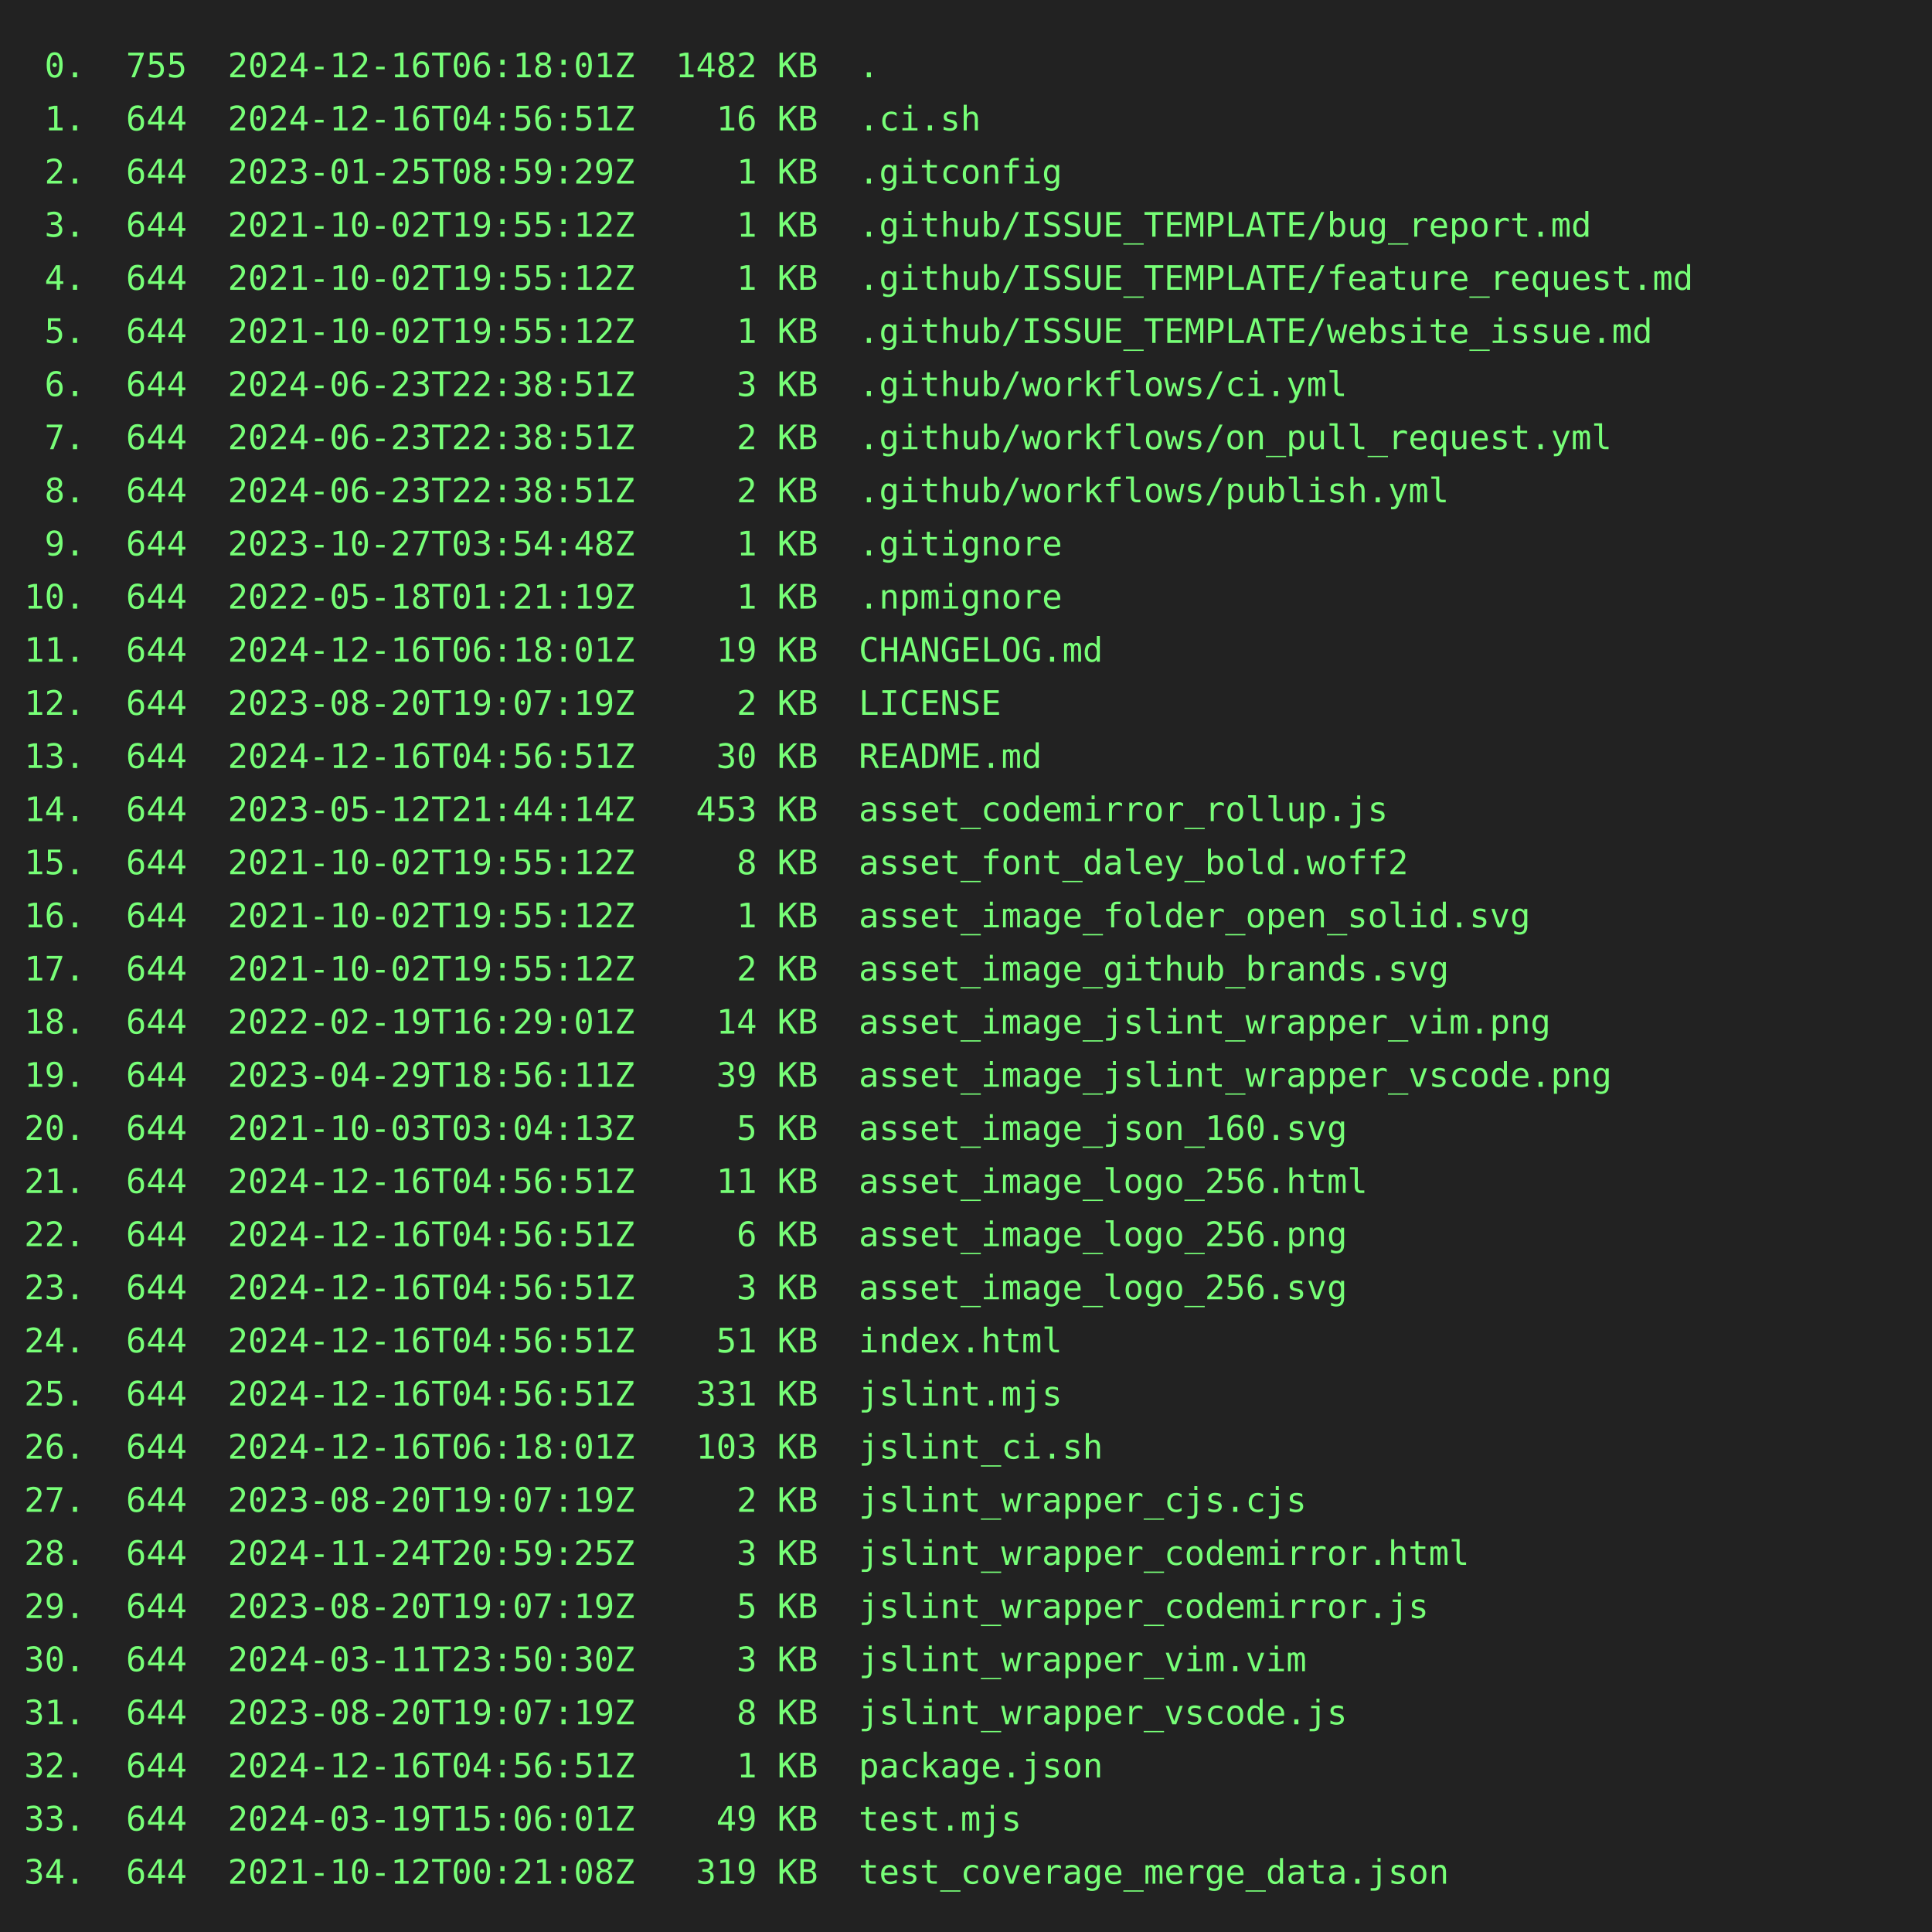
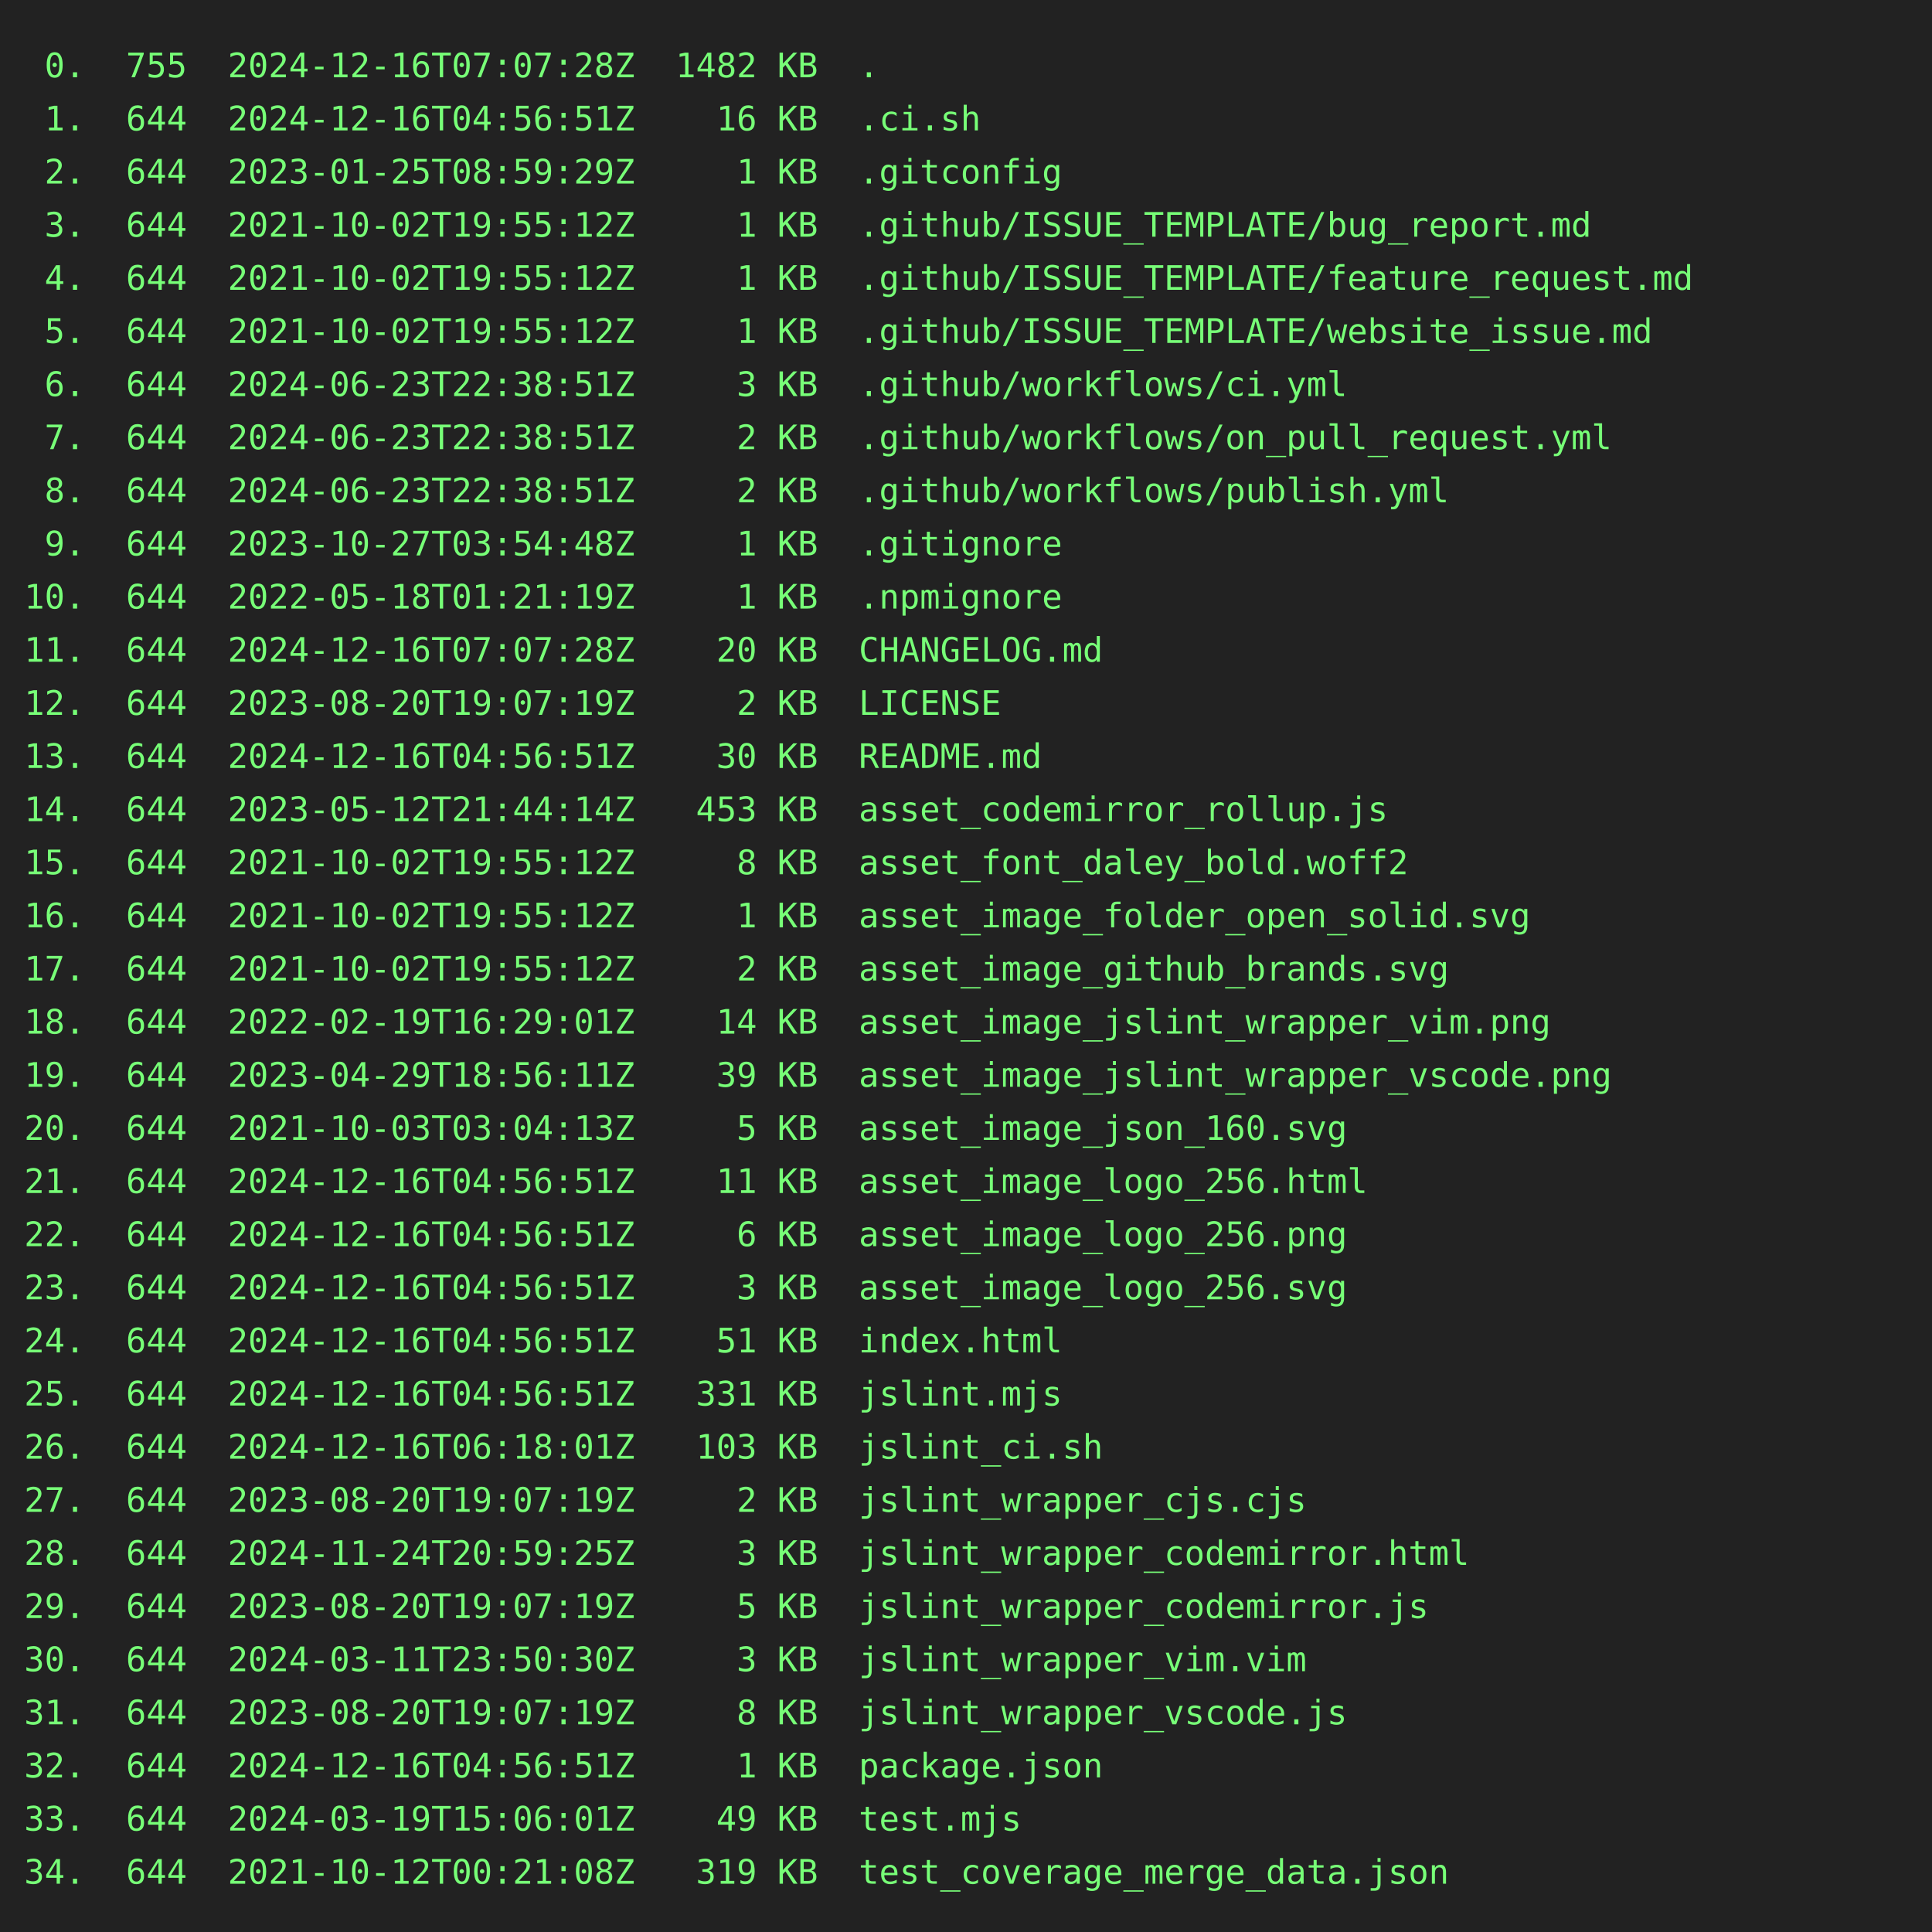
<svg xmlns="http://www.w3.org/2000/svg" height="800" width="800">
  <rect height="800" fill="#222" width="800" />
  <text fill="#7f7" font-family="consolas, menlo, monospace" font-size="14" xml:space="preserve">
-     <tspan lengthAdjust="spacingAndGlyphs" textLength="768" x="10" y="32"> 0.  755  2024-12-16T06:18:01Z  1482 KB  .                                                       </tspan>
+     <tspan lengthAdjust="spacingAndGlyphs" textLength="768" x="10" y="32"> 0.  755  2024-12-16T07:07:28Z  1482 KB  .                                                       </tspan>
    <tspan lengthAdjust="spacingAndGlyphs" textLength="768" x="10" y="54"> 1.  644  2024-12-16T04:56:51Z    16 KB  .ci.sh                                                  </tspan>
    <tspan lengthAdjust="spacingAndGlyphs" textLength="768" x="10" y="76"> 2.  644  2023-01-25T08:59:29Z     1 KB  .gitconfig                                              </tspan>
    <tspan lengthAdjust="spacingAndGlyphs" textLength="768" x="10" y="98"> 3.  644  2021-10-02T19:55:12Z     1 KB  .github/ISSUE_TEMPLATE/bug_report.md                    </tspan>
    <tspan lengthAdjust="spacingAndGlyphs" textLength="768" x="10" y="120"> 4.  644  2021-10-02T19:55:12Z     1 KB  .github/ISSUE_TEMPLATE/feature_request.md               </tspan>
    <tspan lengthAdjust="spacingAndGlyphs" textLength="768" x="10" y="142"> 5.  644  2021-10-02T19:55:12Z     1 KB  .github/ISSUE_TEMPLATE/website_issue.md                 </tspan>
    <tspan lengthAdjust="spacingAndGlyphs" textLength="768" x="10" y="164"> 6.  644  2024-06-23T22:38:51Z     3 KB  .github/workflows/ci.yml                                </tspan>
    <tspan lengthAdjust="spacingAndGlyphs" textLength="768" x="10" y="186"> 7.  644  2024-06-23T22:38:51Z     2 KB  .github/workflows/on_pull_request.yml                   </tspan>
    <tspan lengthAdjust="spacingAndGlyphs" textLength="768" x="10" y="208"> 8.  644  2024-06-23T22:38:51Z     2 KB  .github/workflows/publish.yml                           </tspan>
    <tspan lengthAdjust="spacingAndGlyphs" textLength="768" x="10" y="230"> 9.  644  2023-10-27T03:54:48Z     1 KB  .gitignore                                              </tspan>
    <tspan lengthAdjust="spacingAndGlyphs" textLength="768" x="10" y="252">10.  644  2022-05-18T01:21:19Z     1 KB  .npmignore                                              </tspan>
-     <tspan lengthAdjust="spacingAndGlyphs" textLength="768" x="10" y="274">11.  644  2024-12-16T06:18:01Z    19 KB  CHANGELOG.md                                            </tspan>
+     <tspan lengthAdjust="spacingAndGlyphs" textLength="768" x="10" y="274">11.  644  2024-12-16T07:07:28Z    20 KB  CHANGELOG.md                                            </tspan>
    <tspan lengthAdjust="spacingAndGlyphs" textLength="768" x="10" y="296">12.  644  2023-08-20T19:07:19Z     2 KB  LICENSE                                                 </tspan>
    <tspan lengthAdjust="spacingAndGlyphs" textLength="768" x="10" y="318">13.  644  2024-12-16T04:56:51Z    30 KB  README.md                                               </tspan>
    <tspan lengthAdjust="spacingAndGlyphs" textLength="768" x="10" y="340">14.  644  2023-05-12T21:44:14Z   453 KB  asset_codemirror_rollup.js                              </tspan>
    <tspan lengthAdjust="spacingAndGlyphs" textLength="768" x="10" y="362">15.  644  2021-10-02T19:55:12Z     8 KB  asset_font_daley_bold.woff2                             </tspan>
    <tspan lengthAdjust="spacingAndGlyphs" textLength="768" x="10" y="384">16.  644  2021-10-02T19:55:12Z     1 KB  asset_image_folder_open_solid.svg                       </tspan>
    <tspan lengthAdjust="spacingAndGlyphs" textLength="768" x="10" y="406">17.  644  2021-10-02T19:55:12Z     2 KB  asset_image_github_brands.svg                           </tspan>
    <tspan lengthAdjust="spacingAndGlyphs" textLength="768" x="10" y="428">18.  644  2022-02-19T16:29:01Z    14 KB  asset_image_jslint_wrapper_vim.png                      </tspan>
    <tspan lengthAdjust="spacingAndGlyphs" textLength="768" x="10" y="450">19.  644  2023-04-29T18:56:11Z    39 KB  asset_image_jslint_wrapper_vscode.png                   </tspan>
    <tspan lengthAdjust="spacingAndGlyphs" textLength="768" x="10" y="472">20.  644  2021-10-03T03:04:13Z     5 KB  asset_image_json_160.svg                                </tspan>
    <tspan lengthAdjust="spacingAndGlyphs" textLength="768" x="10" y="494">21.  644  2024-12-16T04:56:51Z    11 KB  asset_image_logo_256.html                               </tspan>
    <tspan lengthAdjust="spacingAndGlyphs" textLength="768" x="10" y="516">22.  644  2024-12-16T04:56:51Z     6 KB  asset_image_logo_256.png                                </tspan>
    <tspan lengthAdjust="spacingAndGlyphs" textLength="768" x="10" y="538">23.  644  2024-12-16T04:56:51Z     3 KB  asset_image_logo_256.svg                                </tspan>
    <tspan lengthAdjust="spacingAndGlyphs" textLength="768" x="10" y="560">24.  644  2024-12-16T04:56:51Z    51 KB  index.html                                              </tspan>
    <tspan lengthAdjust="spacingAndGlyphs" textLength="768" x="10" y="582">25.  644  2024-12-16T04:56:51Z   331 KB  jslint.mjs                                              </tspan>
    <tspan lengthAdjust="spacingAndGlyphs" textLength="768" x="10" y="604">26.  644  2024-12-16T06:18:01Z   103 KB  jslint_ci.sh                                            </tspan>
    <tspan lengthAdjust="spacingAndGlyphs" textLength="768" x="10" y="626">27.  644  2023-08-20T19:07:19Z     2 KB  jslint_wrapper_cjs.cjs                                  </tspan>
    <tspan lengthAdjust="spacingAndGlyphs" textLength="768" x="10" y="648">28.  644  2024-11-24T20:59:25Z     3 KB  jslint_wrapper_codemirror.html                          </tspan>
    <tspan lengthAdjust="spacingAndGlyphs" textLength="768" x="10" y="670">29.  644  2023-08-20T19:07:19Z     5 KB  jslint_wrapper_codemirror.js                            </tspan>
    <tspan lengthAdjust="spacingAndGlyphs" textLength="768" x="10" y="692">30.  644  2024-03-11T23:50:30Z     3 KB  jslint_wrapper_vim.vim                                  </tspan>
    <tspan lengthAdjust="spacingAndGlyphs" textLength="768" x="10" y="714">31.  644  2023-08-20T19:07:19Z     8 KB  jslint_wrapper_vscode.js                                </tspan>
    <tspan lengthAdjust="spacingAndGlyphs" textLength="768" x="10" y="736">32.  644  2024-12-16T04:56:51Z     1 KB  package.json                                            </tspan>
    <tspan lengthAdjust="spacingAndGlyphs" textLength="768" x="10" y="758">33.  644  2024-03-19T15:06:01Z    49 KB  test.mjs                                                </tspan>
    <tspan lengthAdjust="spacingAndGlyphs" textLength="768" x="10" y="780">34.  644  2021-10-12T00:21:08Z   319 KB  test_coverage_merge_data.json                           </tspan>
  </text>
</svg>
